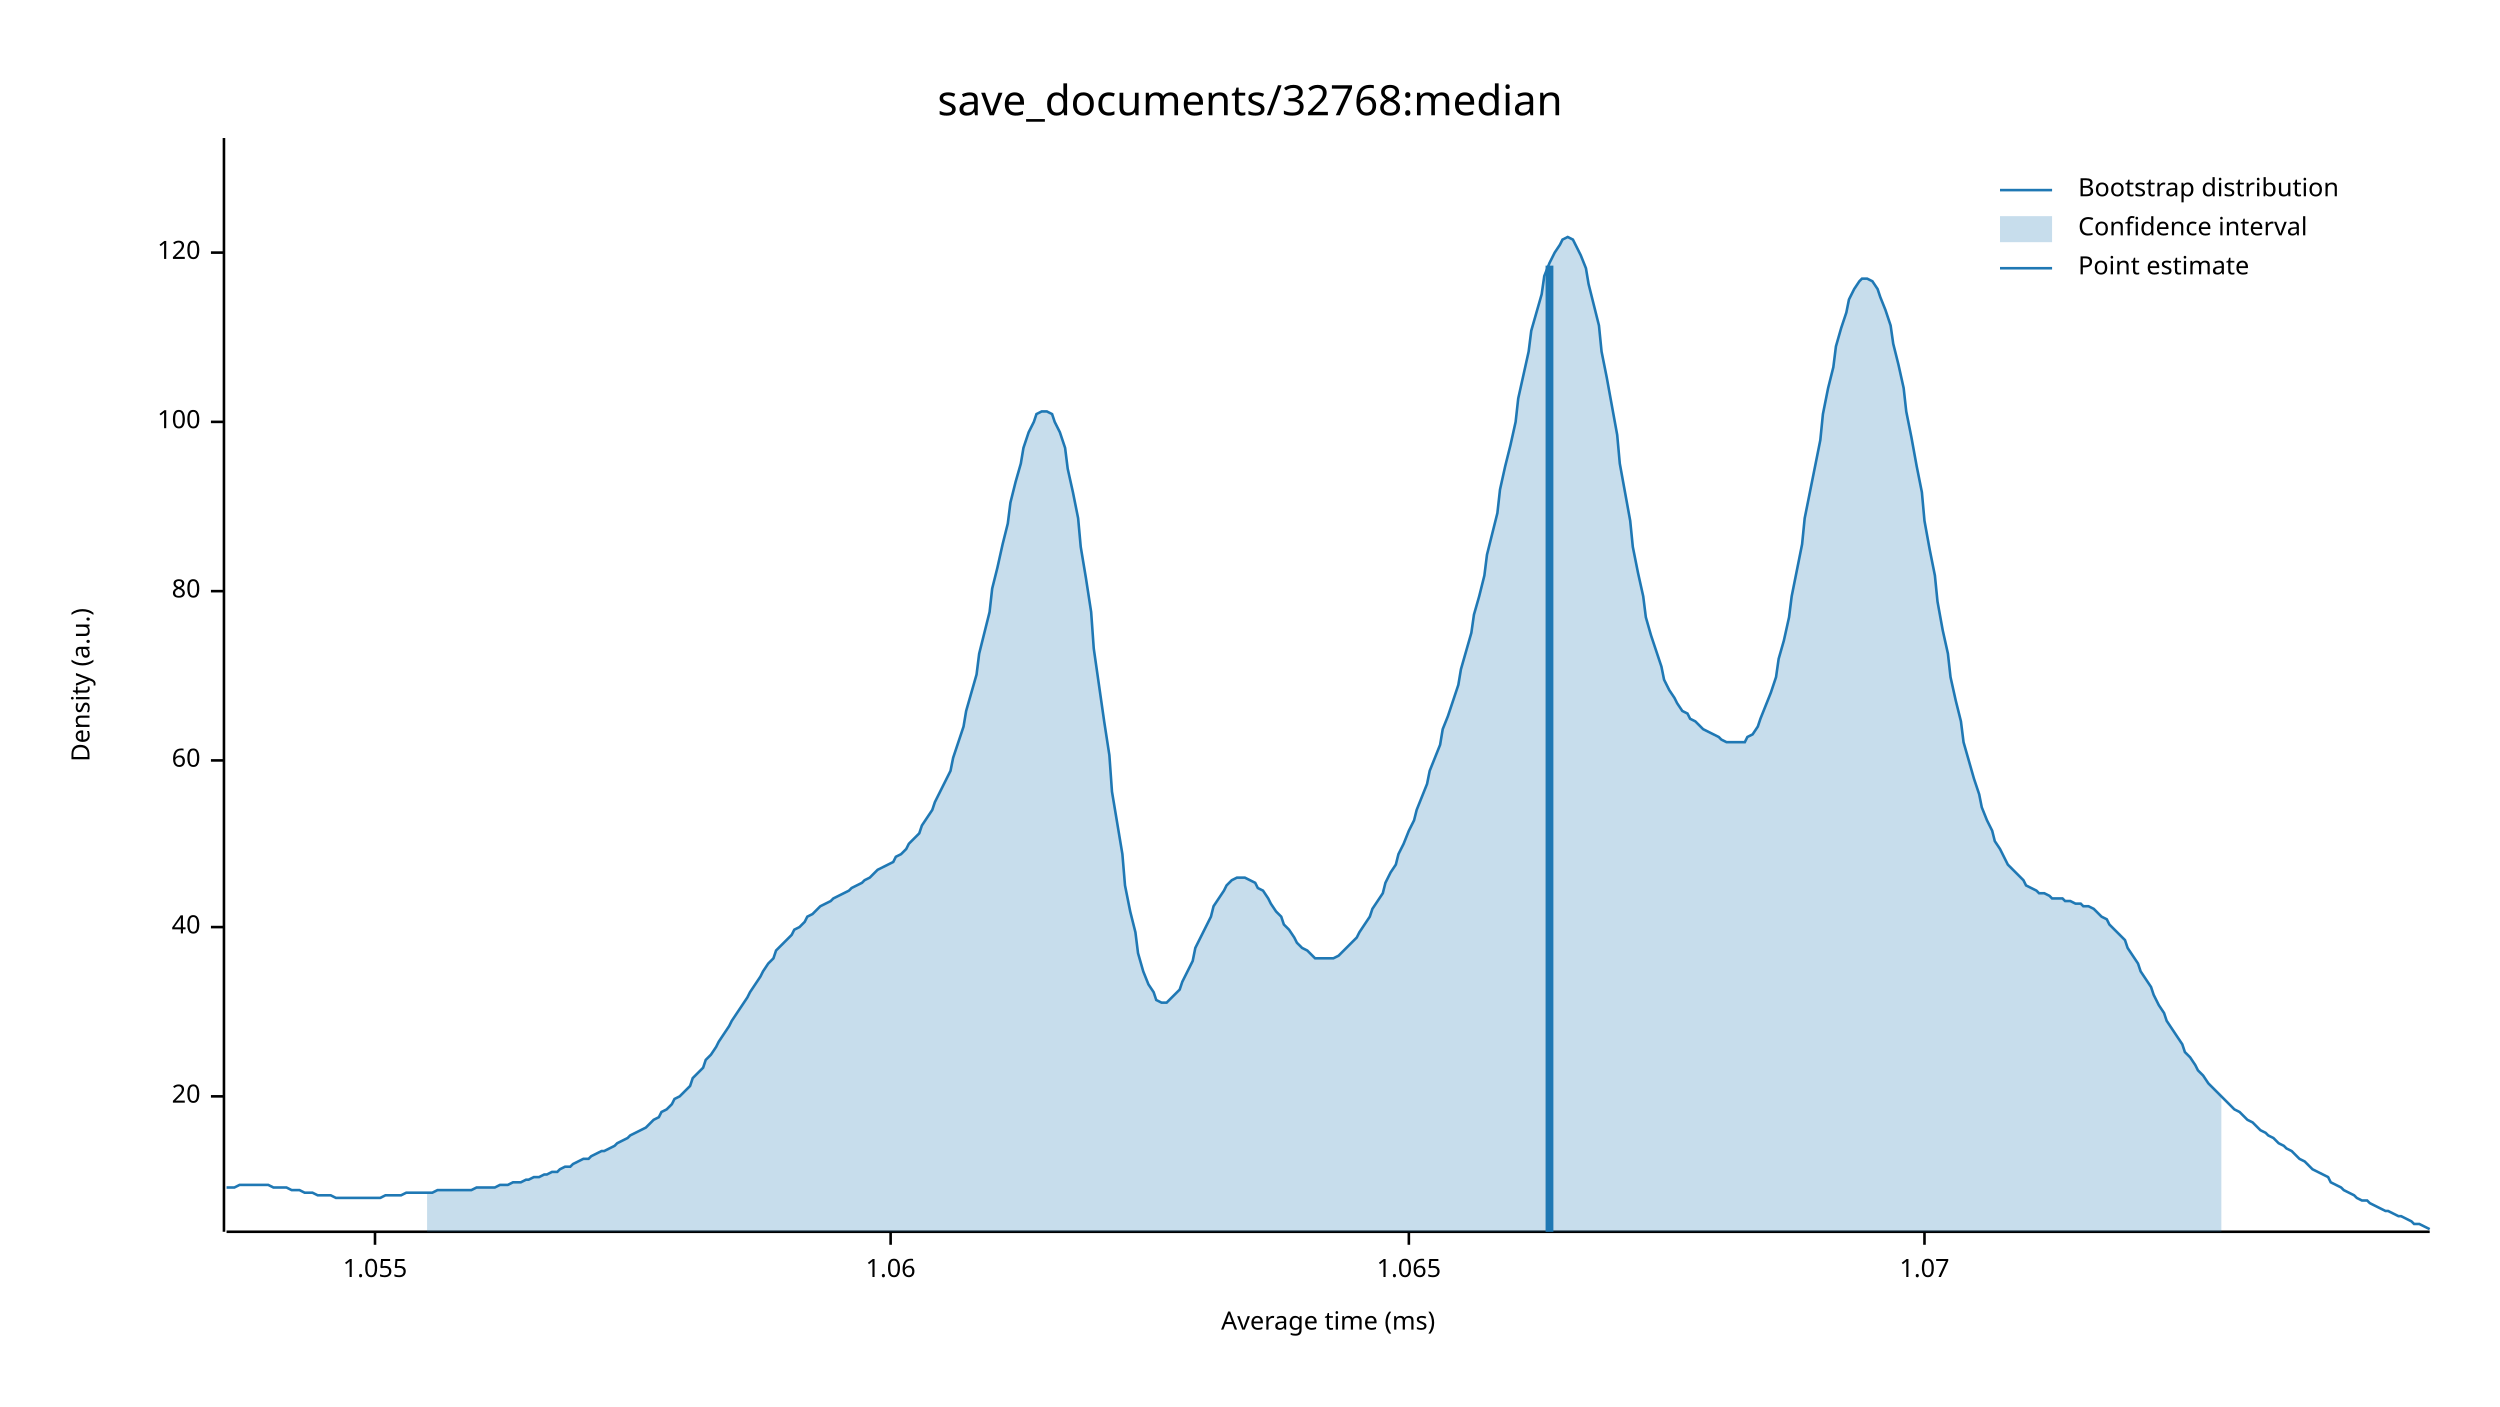
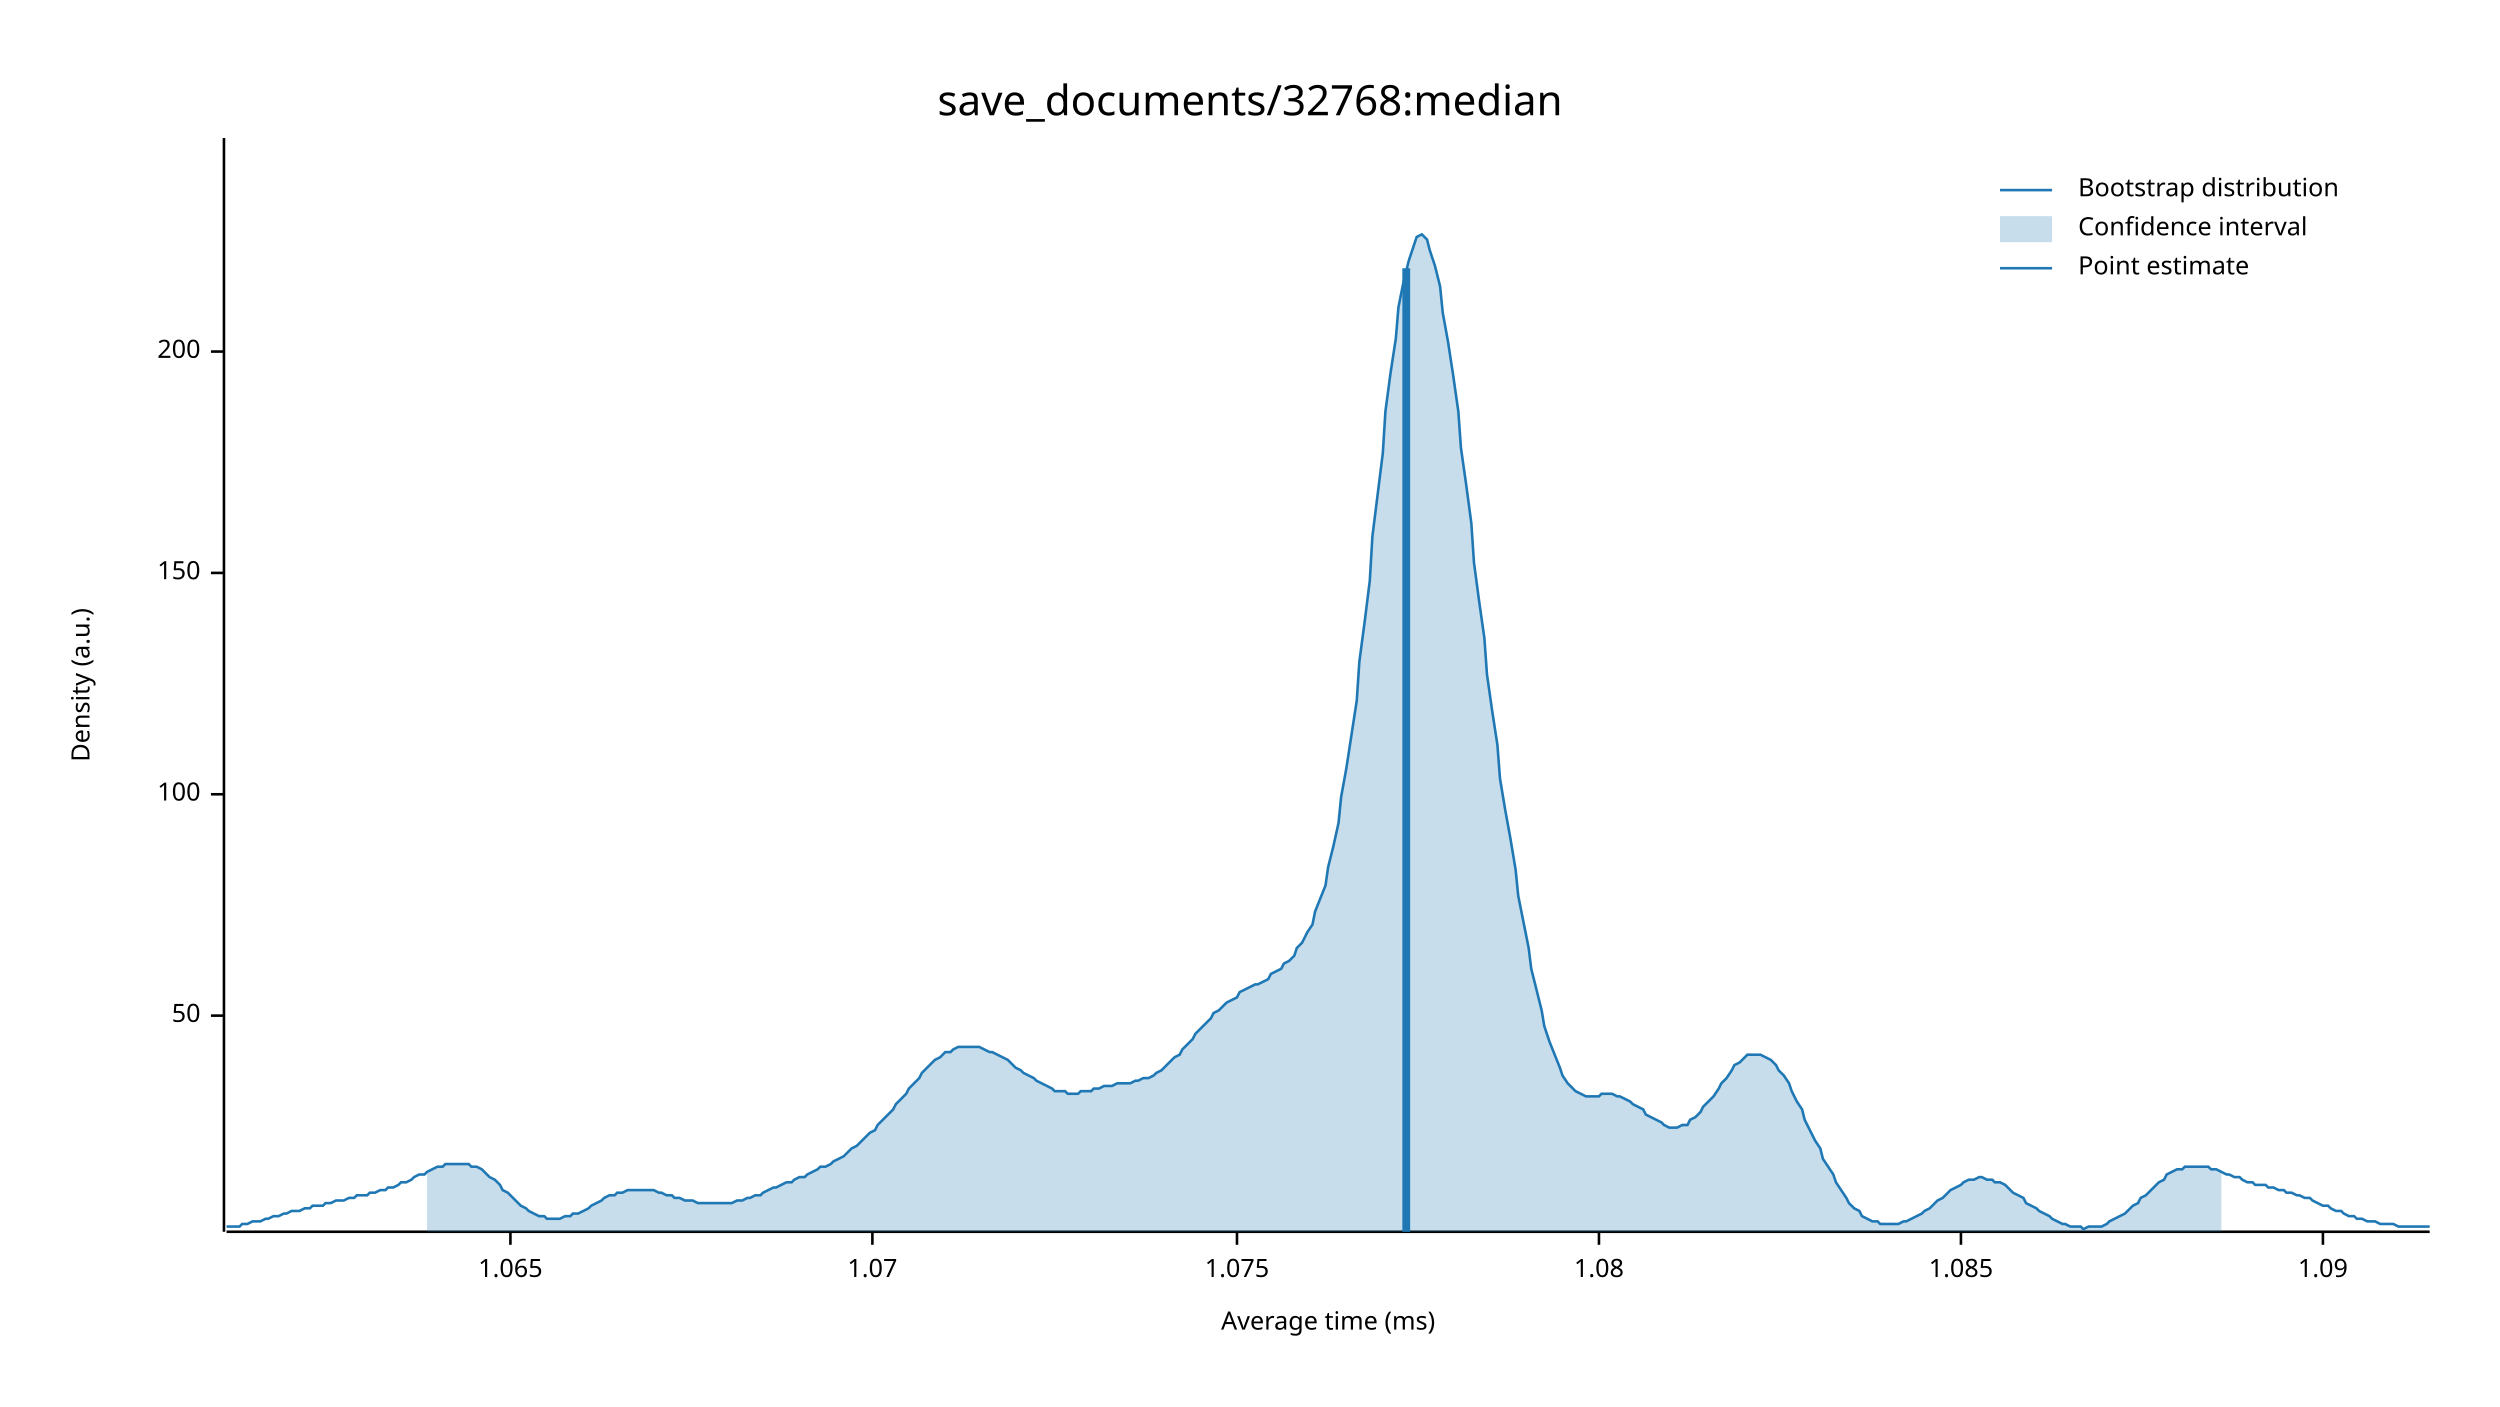
<svg xmlns="http://www.w3.org/2000/svg" width="960" height="540" viewBox="0 0 960 540">
  <text x="480" y="32" dy="0.76em" text-anchor="middle" font-family="sans-serif" font-size="16.129" opacity="1" fill="#000000">
save_documents/32768:median
</text>
  <text x="27" y="263" dy="0.76em" text-anchor="middle" font-family="sans-serif" font-size="9.677" opacity="1" fill="#000000" transform="rotate(270, 27, 263)">
Density (a.u.)
</text>
  <text x="510" y="513" dy="-0.5ex" text-anchor="middle" font-family="sans-serif" font-size="9.677" opacity="1" fill="#000000">
Average time (ms)
</text>
  <polyline fill="none" opacity="1" stroke="#000000" stroke-width="1" points="86,53 86,473 " />
-   <text x="77" y="421" dy="0.5ex" text-anchor="end" font-family="sans-serif" font-size="9.677" opacity="1" fill="#000000">
- 20
+   <text x="77" y="390" dy="0.5ex" text-anchor="end" font-family="sans-serif" font-size="9.677" opacity="1" fill="#000000">
+ 50
</text>
-   <polyline fill="none" opacity="1" stroke="#000000" stroke-width="1" points="81,421 86,421 " />
-   <text x="77" y="356" dy="0.5ex" text-anchor="end" font-family="sans-serif" font-size="9.677" opacity="1" fill="#000000">
- 40
- </text>
-   <polyline fill="none" opacity="1" stroke="#000000" stroke-width="1" points="81,356 86,356 " />
-   <text x="77" y="292" dy="0.5ex" text-anchor="end" font-family="sans-serif" font-size="9.677" opacity="1" fill="#000000">
- 60
- </text>
-   <polyline fill="none" opacity="1" stroke="#000000" stroke-width="1" points="81,292 86,292 " />
-   <text x="77" y="227" dy="0.5ex" text-anchor="end" font-family="sans-serif" font-size="9.677" opacity="1" fill="#000000">
- 80
- </text>
-   <polyline fill="none" opacity="1" stroke="#000000" stroke-width="1" points="81,227 86,227 " />
-   <text x="77" y="162" dy="0.5ex" text-anchor="end" font-family="sans-serif" font-size="9.677" opacity="1" fill="#000000">
+   <polyline fill="none" opacity="1" stroke="#000000" stroke-width="1" points="81,390 86,390 " />
+   <text x="77" y="305" dy="0.5ex" text-anchor="end" font-family="sans-serif" font-size="9.677" opacity="1" fill="#000000">
100
</text>
-   <polyline fill="none" opacity="1" stroke="#000000" stroke-width="1" points="81,162 86,162 " />
-   <text x="77" y="97" dy="0.5ex" text-anchor="end" font-family="sans-serif" font-size="9.677" opacity="1" fill="#000000">
- 120
+   <polyline fill="none" opacity="1" stroke="#000000" stroke-width="1" points="81,305 86,305 " />
+   <text x="77" y="220" dy="0.5ex" text-anchor="end" font-family="sans-serif" font-size="9.677" opacity="1" fill="#000000">
+ 150
</text>
-   <polyline fill="none" opacity="1" stroke="#000000" stroke-width="1" points="81,97 86,97 " />
+   <polyline fill="none" opacity="1" stroke="#000000" stroke-width="1" points="81,220 86,220 " />
+   <text x="77" y="135" dy="0.5ex" text-anchor="end" font-family="sans-serif" font-size="9.677" opacity="1" fill="#000000">
+ 200
+ </text>
+   <polyline fill="none" opacity="1" stroke="#000000" stroke-width="1" points="81,135 86,135 " />
  <polyline fill="none" opacity="1" stroke="#000000" stroke-width="1" points="87,473 933,473 " />
-   <text x="144" y="483" dy="0.76em" text-anchor="middle" font-family="sans-serif" font-size="9.677" opacity="1" fill="#000000">
- 1.055
- </text>
-   <polyline fill="none" opacity="1" stroke="#000000" stroke-width="1" points="144,473 144,478 " />
-   <text x="342" y="483" dy="0.76em" text-anchor="middle" font-family="sans-serif" font-size="9.677" opacity="1" fill="#000000">
- 1.06
- </text>
-   <polyline fill="none" opacity="1" stroke="#000000" stroke-width="1" points="342,473 342,478 " />
-   <text x="541" y="483" dy="0.76em" text-anchor="middle" font-family="sans-serif" font-size="9.677" opacity="1" fill="#000000">
+   <text x="196" y="483" dy="0.76em" text-anchor="middle" font-family="sans-serif" font-size="9.677" opacity="1" fill="#000000">
1.065
</text>
-   <polyline fill="none" opacity="1" stroke="#000000" stroke-width="1" points="541,473 541,478 " />
-   <text x="739" y="483" dy="0.76em" text-anchor="middle" font-family="sans-serif" font-size="9.677" opacity="1" fill="#000000">
+   <polyline fill="none" opacity="1" stroke="#000000" stroke-width="1" points="196,473 196,478 " />
+   <text x="335" y="483" dy="0.76em" text-anchor="middle" font-family="sans-serif" font-size="9.677" opacity="1" fill="#000000">
1.07
</text>
-   <polyline fill="none" opacity="1" stroke="#000000" stroke-width="1" points="739,473 739,478 " />
-   <polyline fill="none" opacity="1" stroke="#1F78B4" stroke-width="1" points="87,456 88,456 90,456 92,455 93,455 95,455 97,455 98,455 100,455 102,455 103,455 105,456 107,456 109,456 110,456 112,457 114,457 115,457 117,458 119,458 120,458 122,459 124,459 125,459 127,459 129,460 131,460 132,460 134,460 136,460 137,460 139,460 141,460 142,460 144,460 146,460 148,459 149,459 151,459 153,459 154,459 156,458 158,458 159,458 161,458 163,458 164,458 166,458 168,457 170,457 171,457 173,457 175,457 176,457 178,457 180,457 181,457 183,456 185,456 187,456 188,456 190,456 192,455 193,455 195,455 197,454 198,454 200,454 202,453 203,453 205,452 207,452 209,451 210,451 212,450 214,450 215,449 217,448 219,448 220,447 222,446 224,445 226,445 227,444 229,443 231,442 232,442 234,441 236,440 237,439 239,438 241,437 242,436 244,435 246,434 248,433 249,432 251,430 253,429 254,427 256,426 258,424 259,422 261,421 263,419 265,417 266,414 268,412 270,410 271,407 273,405 275,402 276,400 278,397 280,394 281,392 283,389 285,386 287,383 288,381 290,378 292,375 293,373 295,370 297,368 298,365 300,363 302,361 304,359 305,357 307,356 309,354 310,352 312,351 314,349 315,348 317,347 319,346 320,345 322,344 324,343 326,342 327,341 329,340 331,339 332,338 334,337 336,335 337,334 339,333 341,332 343,331 344,329 346,328 348,326 349,324 351,322 353,320 354,317 356,314 358,311 359,308 361,304 363,300 365,296 366,291 368,285 370,279 371,273 373,266 375,259 376,251 378,243 380,235 381,226 383,218 385,209 387,201 388,193 390,185 392,178 393,172 395,166 397,162 398,159 400,158 402,158 404,159 405,162 407,166 409,172 410,180 412,189 414,199 415,210 417,222 419,235 420,249 422,263 424,277 426,290 427,304 429,316 431,328 432,340 434,350 436,358 437,366 439,373 441,378 443,381 444,384 446,385 448,385 449,384 451,382 453,380 454,377 456,373 458,369 459,364 461,360 463,356 465,352 466,348 468,345 470,342 471,340 473,338 475,337 476,337 478,337 480,338 482,339 483,341 485,342 487,345 488,347 490,350 492,352 493,355 495,357 497,360 498,362 500,364 502,365 504,367 505,368 507,368 509,368 510,368 512,368 514,367 515,366 517,364 519,362 521,360 522,358 524,355 526,352 527,349 529,346 531,343 532,339 534,335 536,332 537,328 539,324 541,319 543,315 544,311 546,306 548,301 549,296 551,291 553,286 554,280 556,275 558,269 560,263 561,257 563,250 565,243 566,236 568,229 570,221 571,213 573,205 575,197 576,188 578,179 580,171 582,162 583,153 585,144 587,135 588,127 590,120 592,113 593,106 595,101 597,97 599,94 600,92 602,91 604,92 605,94 607,98 609,103 610,109 612,117 614,125 615,135 617,145 619,156 621,167 622,178 624,189 626,200 627,210 629,220 631,229 632,237 634,244 636,250 638,256 639,261 641,265 643,268 644,270 646,273 648,274 649,276 651,277 653,279 654,280 656,281 658,282 660,283 661,284 663,285 665,285 666,285 668,285 670,285 671,283 673,282 675,279 676,276 678,271 680,266 682,260 683,253 685,246 687,237 688,229 690,219 692,209 693,199 695,189 697,179 699,169 700,159 702,149 704,141 705,133 707,126 709,120 710,115 712,111 714,108 715,107 717,107 719,108 721,111 722,114 724,119 726,125 727,132 729,140 731,149 732,158 734,168 736,179 738,189 739,200 741,211 743,221 744,231 746,242 748,251 749,260 751,269 753,277 754,285 756,292 758,299 760,305 761,310 763,315 765,319 766,323 768,326 770,330 771,332 773,334 775,336 777,338 778,340 780,341 782,342 783,343 785,343 787,344 788,345 790,345 792,345 793,346 795,346 797,347 799,347 800,348 802,348 804,349 805,350 807,352 809,353 810,355 812,357 814,359 816,361 817,364 819,367 821,370 822,373 824,376 826,379 827,382 829,386 831,389 832,392 834,395 836,398 838,401 839,404 841,406 843,409 844,411 846,413 848,416 849,417 851,419 853,421 855,423 856,424 858,426 860,427 861,428 863,430 865,431 866,432 868,434 870,435 871,436 873,437 875,439 877,440 878,441 880,442 882,444 883,445 885,446 887,448 888,449 890,450 892,451 894,452 895,454 897,455 899,456 900,457 902,458 904,459 905,460 907,461 909,461 910,462 912,463 914,464 916,465 917,465 919,466 921,467 922,467 924,468 926,469 927,470 929,470 931,471 933,472 " />
-   <polygon opacity="0.25" fill="#1F78B4" points="164,458 166,458 168,457 170,457 171,457 173,457 175,457 176,457 178,457 180,457 181,457 183,456 185,456 187,456 188,456 190,456 192,455 193,455 195,455 197,454 198,454 200,454 202,453 203,453 205,452 207,452 209,451 210,451 212,450 214,450 215,449 217,448 219,448 220,447 222,446 224,445 226,445 227,444 229,443 231,442 232,442 234,441 236,440 237,439 239,438 241,437 242,436 244,435 246,434 248,433 249,432 251,430 253,429 254,427 256,426 258,424 259,422 261,421 263,419 265,417 266,414 268,412 270,410 271,407 273,405 275,402 276,400 278,397 280,394 281,392 283,389 285,386 287,383 288,381 290,378 292,375 293,373 295,370 297,368 298,365 300,363 302,361 304,359 305,357 307,356 309,354 310,352 312,351 314,349 315,348 317,347 319,346 320,345 322,344 324,343 326,342 327,341 329,340 331,339 332,338 334,337 336,335 337,334 339,333 341,332 343,331 344,329 346,328 348,326 349,324 351,322 353,320 354,317 356,314 358,311 359,308 361,304 363,300 365,296 366,291 368,285 370,279 371,273 373,266 375,259 376,251 378,243 380,235 381,226 383,218 385,209 387,201 388,193 390,185 392,178 393,172 395,166 397,162 398,159 400,158 402,158 404,159 405,162 407,166 409,172 410,180 412,189 414,199 415,210 417,222 419,235 420,249 422,263 424,277 426,290 427,304 429,316 431,328 432,340 434,350 436,358 437,366 439,373 441,378 443,381 444,384 446,385 448,385 449,384 451,382 453,380 454,377 456,373 458,369 459,364 461,360 463,356 465,352 466,348 468,345 470,342 471,340 473,338 475,337 476,337 478,337 480,338 482,339 483,341 485,342 487,345 488,347 490,350 492,352 493,355 495,357 497,360 498,362 500,364 502,365 504,367 505,368 507,368 509,368 510,368 512,368 514,367 515,366 517,364 519,362 521,360 522,358 524,355 526,352 527,349 529,346 531,343 532,339 534,335 536,332 537,328 539,324 541,319 543,315 544,311 546,306 548,301 549,296 551,291 553,286 554,280 556,275 558,269 560,263 561,257 563,250 565,243 566,236 568,229 570,221 571,213 573,205 575,197 576,188 578,179 580,171 582,162 583,153 585,144 587,135 588,127 590,120 592,113 593,106 595,101 597,97 599,94 600,92 602,91 604,92 605,94 607,98 609,103 610,109 612,117 614,125 615,135 617,145 619,156 621,167 622,178 624,189 626,200 627,210 629,220 631,229 632,237 634,244 636,250 638,256 639,261 641,265 643,268 644,270 646,273 648,274 649,276 651,277 653,279 654,280 656,281 658,282 660,283 661,284 663,285 665,285 666,285 668,285 670,285 671,283 673,282 675,279 676,276 678,271 680,266 682,260 683,253 685,246 687,237 688,229 690,219 692,209 693,199 695,189 697,179 699,169 700,159 702,149 704,141 705,133 707,126 709,120 710,115 712,111 714,108 715,107 717,107 719,108 721,111 722,114 724,119 726,125 727,132 729,140 731,149 732,158 734,168 736,179 738,189 739,200 741,211 743,221 744,231 746,242 748,251 749,260 751,269 753,277 754,285 756,292 758,299 760,305 761,310 763,315 765,319 766,323 768,326 770,330 771,332 773,334 775,336 777,338 778,340 780,341 782,342 783,343 785,343 787,344 788,345 790,345 792,345 793,346 795,346 797,347 799,347 800,348 802,348 804,349 805,350 807,352 809,353 810,355 812,357 814,359 816,361 817,364 819,367 821,370 822,373 824,376 826,379 827,382 829,386 831,389 832,392 834,395 836,398 838,401 839,404 841,406 843,409 844,411 846,413 848,416 849,417 851,419 853,421 853,473 164,473 " />
-   <polyline fill="none" opacity="1" stroke="#1F78B4" stroke-width="3" points="595,473 595,102 " />
+   <polyline fill="none" opacity="1" stroke="#000000" stroke-width="1" points="335,473 335,478 " />
+   <text x="475" y="483" dy="0.76em" text-anchor="middle" font-family="sans-serif" font-size="9.677" opacity="1" fill="#000000">
+ 1.075
+ </text>
+   <polyline fill="none" opacity="1" stroke="#000000" stroke-width="1" points="475,473 475,478 " />
+   <text x="614" y="483" dy="0.76em" text-anchor="middle" font-family="sans-serif" font-size="9.677" opacity="1" fill="#000000">
+ 1.08
+ </text>
+   <polyline fill="none" opacity="1" stroke="#000000" stroke-width="1" points="614,473 614,478 " />
+   <text x="753" y="483" dy="0.76em" text-anchor="middle" font-family="sans-serif" font-size="9.677" opacity="1" fill="#000000">
+ 1.085
+ </text>
+   <polyline fill="none" opacity="1" stroke="#000000" stroke-width="1" points="753,473 753,478 " />
+   <text x="892" y="483" dy="0.76em" text-anchor="middle" font-family="sans-serif" font-size="9.677" opacity="1" fill="#000000">
+ 1.09
+ </text>
+   <polyline fill="none" opacity="1" stroke="#000000" stroke-width="1" points="892,473 892,478 " />
+   <polyline fill="none" opacity="1" stroke="#1F78B4" stroke-width="1" points="87,471 88,471 90,471 92,471 93,470 95,470 97,469 98,469 100,469 102,468 103,468 105,467 107,467 109,466 110,466 112,465 114,465 115,465 117,464 119,464 120,463 122,463 124,463 125,462 127,462 129,461 131,461 132,461 134,460 136,460 137,459 139,459 141,459 142,458 144,458 146,457 148,457 149,456 151,456 153,455 154,454 156,454 158,453 159,452 161,451 163,451 164,450 166,449 168,448 170,448 171,447 173,447 175,447 176,447 178,447 180,447 181,448 183,448 185,449 187,451 188,452 190,453 192,455 193,457 195,458 197,460 198,461 200,463 202,464 203,465 205,466 207,467 209,467 210,468 212,468 214,468 215,468 217,467 219,467 220,466 222,466 224,465 226,464 227,463 229,462 231,461 232,460 234,459 236,459 237,458 239,458 241,457 242,457 244,457 246,457 248,457 249,457 251,457 253,458 254,458 256,459 258,459 259,460 261,460 263,461 265,461 266,461 268,462 270,462 271,462 273,462 275,462 276,462 278,462 280,462 281,462 283,461 285,461 287,460 288,460 290,459 292,459 293,458 295,457 297,456 298,456 300,455 302,454 304,454 305,453 307,452 309,452 310,451 312,450 314,449 315,448 317,448 319,447 320,446 322,445 324,444 326,442 327,441 329,440 331,438 332,437 334,435 336,434 337,432 339,430 341,428 343,426 344,424 346,422 348,420 349,418 351,416 353,414 354,412 356,410 358,408 359,407 361,406 363,404 365,404 366,403 368,402 370,402 371,402 373,402 375,402 376,402 378,403 380,404 381,404 383,405 385,406 387,407 388,408 390,410 392,411 393,412 395,413 397,414 398,415 400,416 402,417 404,418 405,419 407,419 409,419 410,420 412,420 414,420 415,419 417,419 419,419 420,418 422,418 424,417 426,417 427,417 429,416 431,416 432,416 434,416 436,415 437,415 439,414 441,414 443,413 444,412 446,411 448,409 449,408 451,406 453,405 454,403 456,401 458,399 459,397 461,395 463,393 465,391 466,389 468,388 470,386 471,385 473,384 475,383 476,381 478,380 480,379 482,378 483,378 485,377 487,376 488,374 490,373 492,372 493,370 495,369 497,367 498,364 500,362 502,358 504,355 505,350 507,345 509,340 510,333 512,325 514,316 515,306 517,295 519,282 521,269 522,254 524,239 526,223 527,206 529,190 531,174 532,158 534,143 536,130 537,118 539,108 541,100 543,94 544,91 546,90 548,92 549,96 551,102 553,110 554,120 556,131 558,144 560,158 561,172 563,186 565,201 566,216 568,231 570,245 571,259 573,273 575,286 576,299 578,311 580,322 582,334 583,344 585,354 587,364 588,372 590,380 592,388 593,394 595,400 597,405 599,410 600,413 602,416 604,418 605,419 607,420 609,421 610,421 612,421 614,421 615,420 617,420 619,420 621,421 622,421 624,422 626,423 627,424 629,425 631,426 632,428 634,429 636,430 638,431 639,432 641,433 643,433 644,433 646,432 648,432 649,430 651,429 653,427 654,425 656,423 658,421 660,418 661,416 663,414 665,411 666,409 668,408 670,406 671,405 673,405 675,405 676,405 678,406 680,407 682,409 683,411 685,413 687,416 688,419 690,423 692,426 693,430 695,434 697,438 699,441 700,445 702,448 704,451 705,454 707,457 709,460 710,462 712,464 714,465 715,467 717,468 719,469 721,469 722,470 724,470 726,470 727,470 729,470 731,469 732,469 734,468 736,467 738,466 739,465 741,464 743,462 744,461 746,460 748,458 749,457 751,456 753,455 754,454 756,453 758,453 760,452 761,452 763,453 765,453 766,454 768,454 770,455 771,456 773,458 775,459 777,460 778,462 780,463 782,464 783,465 785,466 787,467 788,468 790,469 792,470 793,470 795,471 797,471 799,471 800,472 802,471 804,471 805,471 807,471 809,470 810,469 812,468 814,467 816,466 817,465 819,463 821,462 822,460 824,459 826,457 827,456 829,454 831,453 832,451 834,450 836,449 838,449 839,448 841,448 843,448 844,448 846,448 848,448 849,449 851,449 853,450 855,451 856,451 858,452 860,452 861,453 863,454 865,454 866,455 868,455 870,455 871,456 873,456 875,457 877,457 878,458 880,458 882,459 883,459 885,460 887,460 888,461 890,462 892,463 894,463 895,464 897,465 899,465 900,466 902,467 904,467 905,468 907,468 909,469 910,469 912,469 914,470 916,470 917,470 919,470 921,471 922,471 924,471 926,471 927,471 929,471 931,471 933,471 " />
+   <polygon opacity="0.25" fill="#1F78B4" points="164,450 166,449 168,448 170,448 171,447 173,447 175,447 176,447 178,447 180,447 181,448 183,448 185,449 187,451 188,452 190,453 192,455 193,457 195,458 197,460 198,461 200,463 202,464 203,465 205,466 207,467 209,467 210,468 212,468 214,468 215,468 217,467 219,467 220,466 222,466 224,465 226,464 227,463 229,462 231,461 232,460 234,459 236,459 237,458 239,458 241,457 242,457 244,457 246,457 248,457 249,457 251,457 253,458 254,458 256,459 258,459 259,460 261,460 263,461 265,461 266,461 268,462 270,462 271,462 273,462 275,462 276,462 278,462 280,462 281,462 283,461 285,461 287,460 288,460 290,459 292,459 293,458 295,457 297,456 298,456 300,455 302,454 304,454 305,453 307,452 309,452 310,451 312,450 314,449 315,448 317,448 319,447 320,446 322,445 324,444 326,442 327,441 329,440 331,438 332,437 334,435 336,434 337,432 339,430 341,428 343,426 344,424 346,422 348,420 349,418 351,416 353,414 354,412 356,410 358,408 359,407 361,406 363,404 365,404 366,403 368,402 370,402 371,402 373,402 375,402 376,402 378,403 380,404 381,404 383,405 385,406 387,407 388,408 390,410 392,411 393,412 395,413 397,414 398,415 400,416 402,417 404,418 405,419 407,419 409,419 410,420 412,420 414,420 415,419 417,419 419,419 420,418 422,418 424,417 426,417 427,417 429,416 431,416 432,416 434,416 436,415 437,415 439,414 441,414 443,413 444,412 446,411 448,409 449,408 451,406 453,405 454,403 456,401 458,399 459,397 461,395 463,393 465,391 466,389 468,388 470,386 471,385 473,384 475,383 476,381 478,380 480,379 482,378 483,378 485,377 487,376 488,374 490,373 492,372 493,370 495,369 497,367 498,364 500,362 502,358 504,355 505,350 507,345 509,340 510,333 512,325 514,316 515,306 517,295 519,282 521,269 522,254 524,239 526,223 527,206 529,190 531,174 532,158 534,143 536,130 537,118 539,108 541,100 543,94 544,91 546,90 548,92 549,96 551,102 553,110 554,120 556,131 558,144 560,158 561,172 563,186 565,201 566,216 568,231 570,245 571,259 573,273 575,286 576,299 578,311 580,322 582,334 583,344 585,354 587,364 588,372 590,380 592,388 593,394 595,400 597,405 599,410 600,413 602,416 604,418 605,419 607,420 609,421 610,421 612,421 614,421 615,420 617,420 619,420 621,421 622,421 624,422 626,423 627,424 629,425 631,426 632,428 634,429 636,430 638,431 639,432 641,433 643,433 644,433 646,432 648,432 649,430 651,429 653,427 654,425 656,423 658,421 660,418 661,416 663,414 665,411 666,409 668,408 670,406 671,405 673,405 675,405 676,405 678,406 680,407 682,409 683,411 685,413 687,416 688,419 690,423 692,426 693,430 695,434 697,438 699,441 700,445 702,448 704,451 705,454 707,457 709,460 710,462 712,464 714,465 715,467 717,468 719,469 721,469 722,470 724,470 726,470 727,470 729,470 731,469 732,469 734,468 736,467 738,466 739,465 741,464 743,462 744,461 746,460 748,458 749,457 751,456 753,455 754,454 756,453 758,453 760,452 761,452 763,453 765,453 766,454 768,454 770,455 771,456 773,458 775,459 777,460 778,462 780,463 782,464 783,465 785,466 787,467 788,468 790,469 792,470 793,470 795,471 797,471 799,471 800,472 802,471 804,471 805,471 807,471 809,470 810,469 812,468 814,467 816,466 817,465 819,463 821,462 822,460 824,459 826,457 827,456 829,454 831,453 832,451 834,450 836,449 838,449 839,448 841,448 843,448 844,448 846,448 848,448 849,449 851,449 853,450 853,473 164,473 " />
+   <polyline fill="none" opacity="1" stroke="#1F78B4" stroke-width="3" points="540,473 540,103 " />
  <text x="798" y="68" dy="0.76em" text-anchor="start" font-family="sans-serif" font-size="9.677" opacity="1" fill="#000000">
Bootstrap distribution
</text>
  <text x="798" y="83" dy="0.76em" text-anchor="start" font-family="sans-serif" font-size="9.677" opacity="1" fill="#000000">
Confidence interval
</text>
  <text x="798" y="98" dy="0.76em" text-anchor="start" font-family="sans-serif" font-size="9.677" opacity="1" fill="#000000">
Point estimate
</text>
  <polyline fill="none" opacity="1" stroke="#1F78B4" stroke-width="1" points="768,73 788,73 " />
  <rect x="768" y="83" width="20" height="10" opacity="0.25" fill="#1F78B4" stroke="none" />
  <polyline fill="none" opacity="1" stroke="#1F78B4" stroke-width="1" points="768,103 788,103 " />
</svg>
